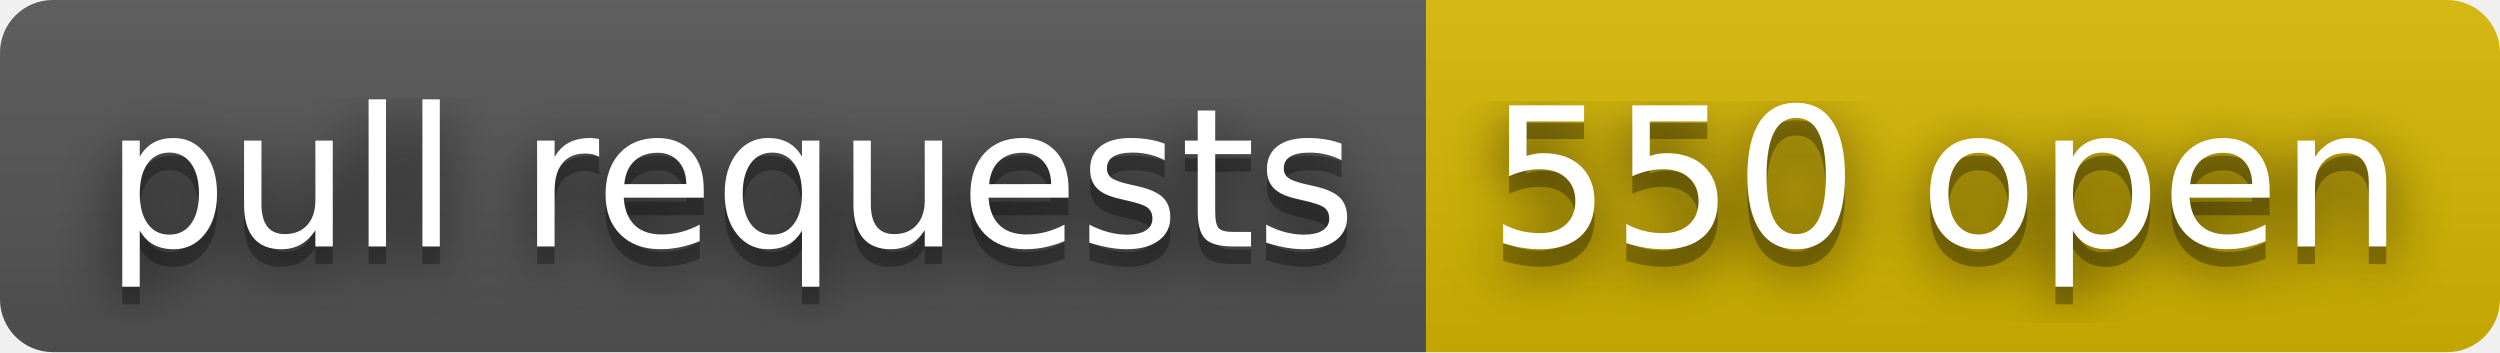
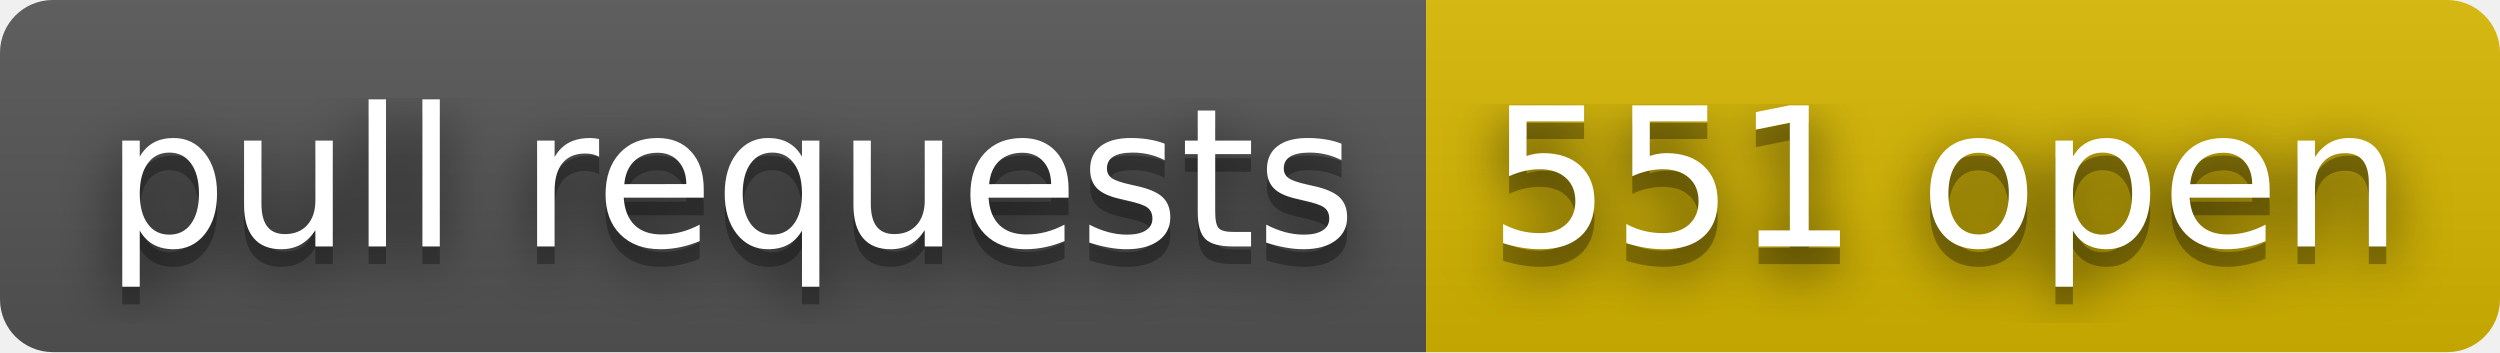
- <svg xmlns="http://www.w3.org/2000/svg" width="142" height="20" role="img" aria-label="pull requests: 550 open">
+ <svg xmlns="http://www.w3.org/2000/svg" width="142" height="20" role="img" aria-label="pull requests: 551 open">
  <filter id="blur">
    <feGaussianBlur stdDeviation="16" />
  </filter>
  <linearGradient id="s" x2="0" y2="100%">
    <stop offset="0" stop-color="#bbb" stop-opacity=".1" />
    <stop offset="1" stop-opacity=".1" />
  </linearGradient>
  <clipPath id="r">
    <rect width="142" height="20" rx="3" />
  </clipPath>
  <g clip-path="url(#r)">
    <rect width="81" height="20" fill="#555" />
    <rect x="81" width="61" height="20" fill="#d8b800" />
    <rect width="142" height="20" fill="url(#s)" />
  </g>
  <g fill="#fff" text-anchor="middle" font-family="Verdana,Geneva,DejaVu Sans,sans-serif" text-rendering="geometricPrecision" font-size="110">
    <g transform="scale(.1)">
      <g aria-hidden="true" fill="#010101">
        <text x="415" y="150" fill-opacity=".8" filter="url(#blur)" textLength="710">pull requests</text>
        <text x="415" y="150" fill-opacity=".3" textLength="710">pull requests</text>
      </g>
      <text x="415" y="140" textLength="710">pull requests</text>
    </g>
    <g transform="scale(.1)">
      <g aria-hidden="true" fill="#010101">
-         <text x="1105" y="150" fill-opacity=".8" filter="url(#blur)" textLength="510">550 open</text>
-         <text x="1105" y="150" fill-opacity=".3" textLength="510">550 open</text>
+         <text x="1105" y="150" fill-opacity=".8" filter="url(#blur)" textLength="510">551 open</text>
+         <text x="1105" y="150" fill-opacity=".3" textLength="510">551 open</text>
      </g>
-       <text x="1105" y="140" textLength="510">550 open</text>
+       <text x="1105" y="140" textLength="510">551 open</text>
    </g>
  </g>
</svg>
